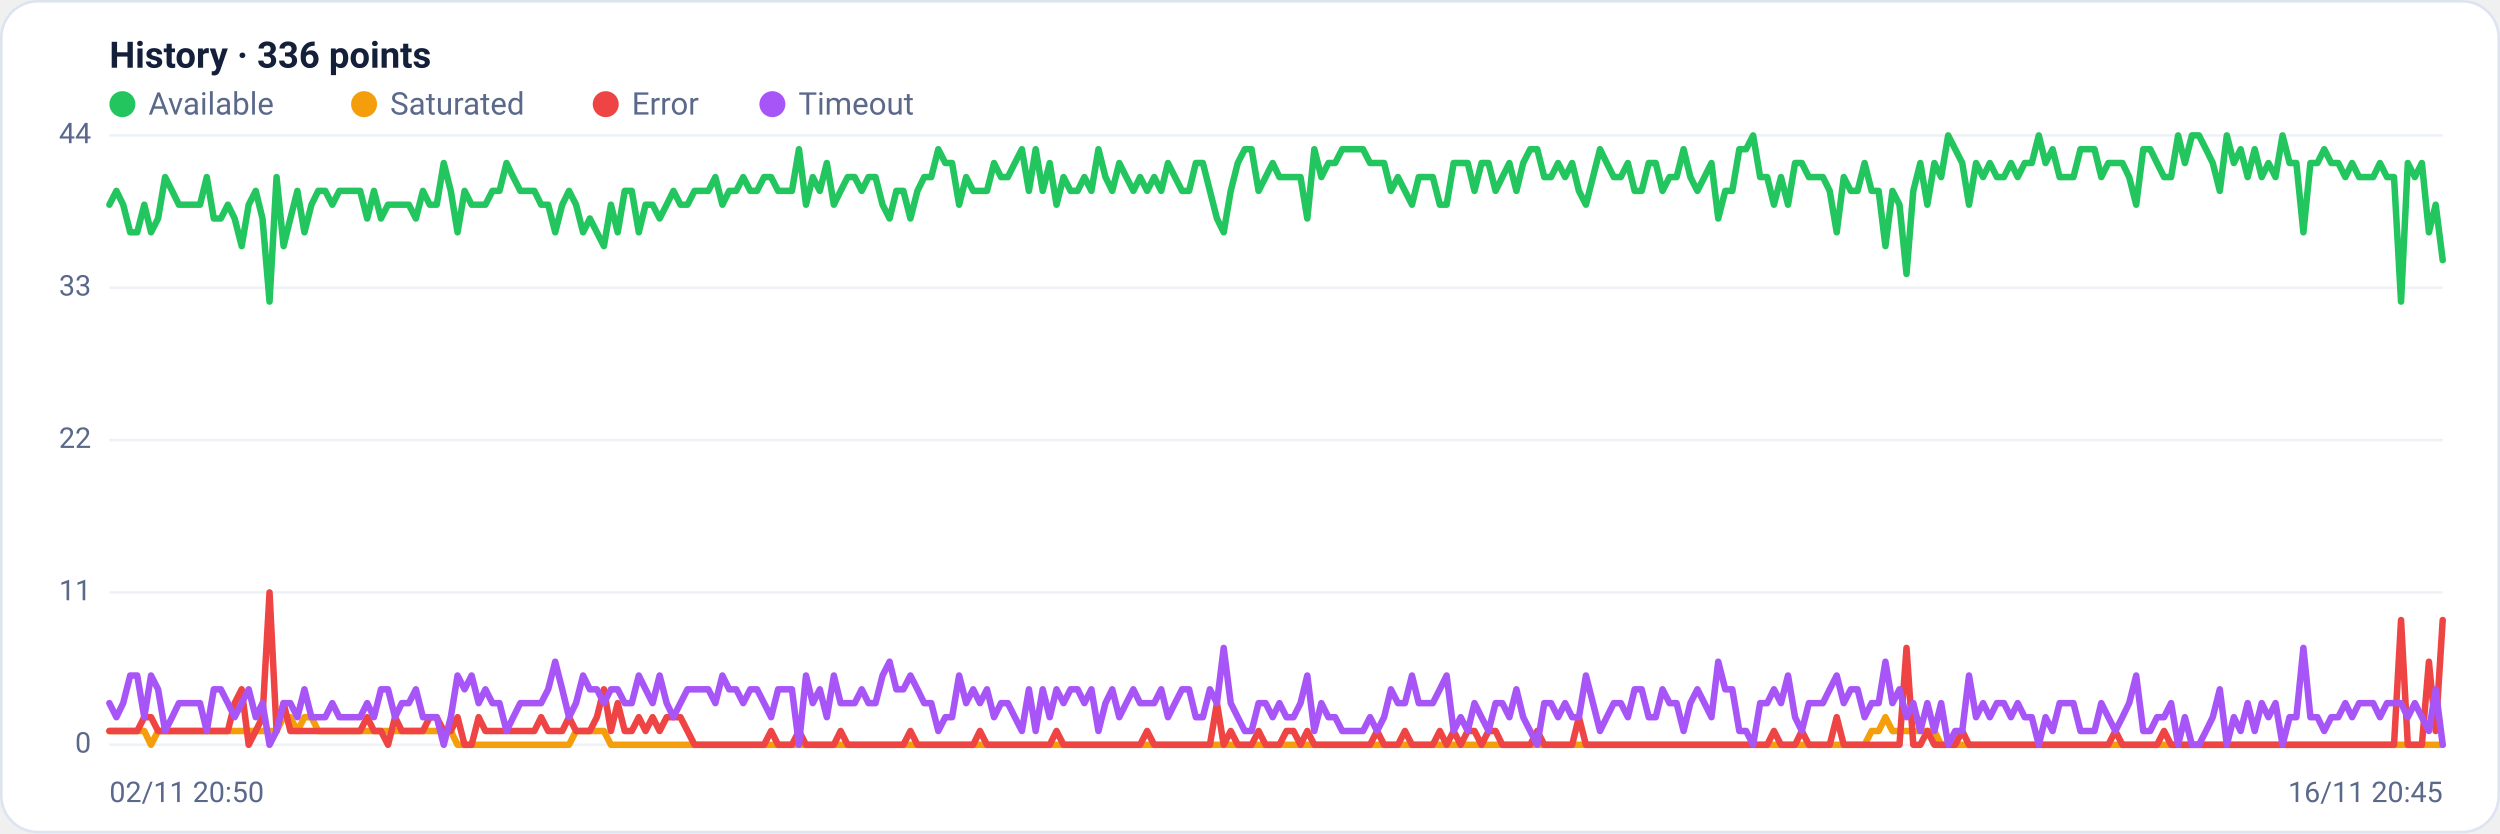
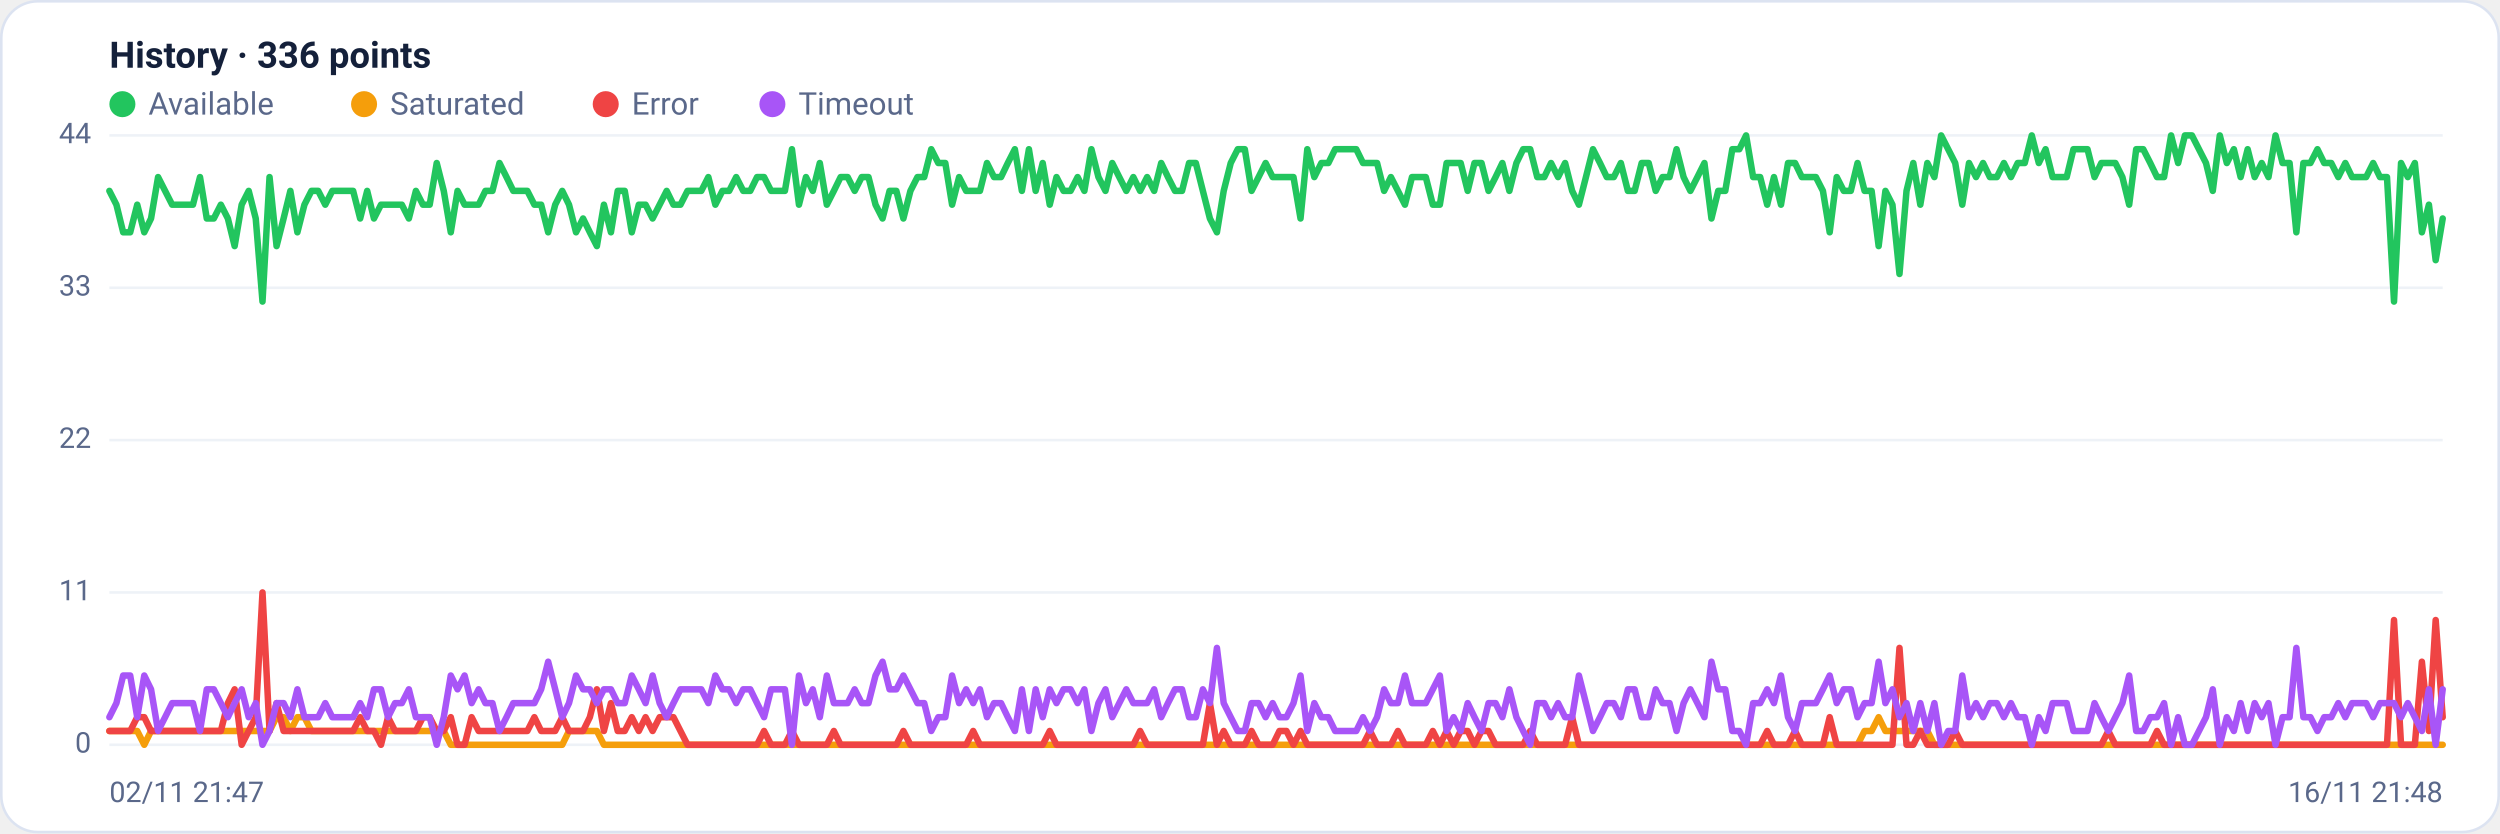
<svg xmlns="http://www.w3.org/2000/svg" viewBox="0 0 960 320" width="960" height="320" font-family="Segoe UI, system-ui, -apple-system, Roboto, Helvetica, Arial, sans-serif" role="img" aria-label="Availability history per region">
  <rect x="0.5" y="0.5" width="959" height="319" rx="14" fill="#ffffff" stroke="#dce3f1" />
  <text x="42" y="26" font-size="14" font-weight="600" fill="#14203a">History · 336 points</text>
  <circle cx="47" cy="40" r="5" fill="#22c55e" />
  <text x="57" y="44" font-size="12" fill="#5a688a">Available</text>
  <circle cx="139.8" cy="40" r="5" fill="#f59e0b" />
  <text x="149.8" y="44" font-size="12" fill="#5a688a">Saturated</text>
  <circle cx="232.6" cy="40" r="5" fill="#ef4444" />
  <text x="242.6" y="44" font-size="12" fill="#5a688a">Error</text>
  <circle cx="296.6" cy="40" r="5" fill="#a855f7" />
  <text x="306.6" y="44" font-size="12" fill="#5a688a">Timeout</text>
  <line x1="42" y1="286.0" x2="938" y2="286.0" stroke="#eef2f7" stroke-width="1" />
  <text x="35" y="289.0" text-anchor="end" font-size="11" fill="#5a688a">0</text>
  <line x1="42" y1="227.5" x2="938" y2="227.5" stroke="#eef2f7" stroke-width="1" />
  <text x="35" y="230.5" text-anchor="end" font-size="11" fill="#5a688a">11</text>
  <line x1="42" y1="169.0" x2="938" y2="169.0" stroke="#eef2f7" stroke-width="1" />
  <text x="35" y="172.0" text-anchor="end" font-size="11" fill="#5a688a">22</text>
  <line x1="42" y1="110.5" x2="938" y2="110.5" stroke="#eef2f7" stroke-width="1" />
  <text x="35" y="113.5" text-anchor="end" font-size="11" fill="#5a688a">33</text>
  <line x1="42" y1="52.0" x2="938" y2="52.0" stroke="#eef2f7" stroke-width="1" />
  <text x="35" y="55.0" text-anchor="end" font-size="11" fill="#5a688a">44</text>
-   <polyline fill="none" stroke="#22c55e" stroke-width="2.5" stroke-linejoin="round" stroke-linecap="round" points="42.0,78.6 44.7,73.3 47.3,78.6 50.0,89.2 52.7,89.2 55.4,78.6 58.0,89.2 60.7,83.9 63.4,68.0 66.1,73.3 68.7,78.6 71.4,78.6 74.1,78.6 76.8,78.6 79.4,68.0 82.1,83.9 84.8,83.9 87.5,78.6 90.1,83.9 92.8,94.5 95.5,78.6 98.2,73.3 100.8,83.9 103.5,115.8 106.2,68.0 108.9,94.5 111.5,83.9 114.2,73.3 116.9,89.2 119.6,78.6 122.2,73.3 124.9,73.3 127.6,78.6 130.3,73.3 132.9,73.3 135.6,73.3 138.3,73.3 141.0,83.9 143.6,73.3 146.3,83.9 149.0,78.6 151.7,78.6 154.3,78.6 157.0,78.6 159.7,83.9 162.4,73.3 165.0,78.6 167.7,78.6 170.4,62.6 173.1,73.3 175.7,89.2 178.4,73.3 181.1,78.6 183.8,78.6 186.4,78.6 189.1,73.3 191.8,73.3 194.5,62.6 197.1,68.0 199.8,73.3 202.5,73.3 205.2,73.3 207.8,78.6 210.5,78.6 213.2,89.2 215.9,78.6 218.5,73.3 221.2,78.6 223.9,89.2 226.5,83.9 229.2,89.2 231.9,94.5 234.6,78.6 237.2,89.2 239.9,73.3 242.6,73.3 245.3,89.2 247.9,78.6 250.6,78.6 253.3,83.9 256.0,78.6 258.6,73.3 261.3,78.6 264.0,78.6 266.7,73.3 269.3,73.3 272.0,73.3 274.7,68.0 277.4,78.6 280.0,73.3 282.7,73.3 285.4,68.0 288.1,73.3 290.7,73.3 293.4,68.0 296.1,68.0 298.8,73.3 301.4,73.3 304.1,73.3 306.8,57.3 309.5,78.6 312.1,68.0 314.8,73.3 317.5,62.6 320.2,78.6 322.8,73.3 325.5,68.0 328.2,68.0 330.9,73.3 333.5,68.0 336.2,68.0 338.9,78.6 341.6,83.9 344.2,73.3 346.9,73.3 349.6,83.9 352.3,73.3 354.9,68.0 357.6,68.0 360.3,57.3 363.0,62.6 365.6,62.6 368.3,78.6 371.0,68.0 373.7,73.3 376.3,73.3 379.0,73.3 381.7,62.6 384.4,68.0 387.0,68.0 389.7,62.6 392.4,57.3 395.1,73.3 397.7,57.3 400.4,73.3 403.1,62.6 405.7,78.6 408.4,68.0 411.1,73.3 413.8,73.3 416.4,68.0 419.1,73.3 421.8,57.3 424.5,68.0 427.1,73.3 429.8,62.6 432.5,68.0 435.2,73.3 437.8,68.0 440.5,73.3 443.2,68.0 445.9,73.3 448.5,62.6 451.2,68.0 453.9,73.3 456.6,73.3 459.2,62.6 461.9,62.6 464.6,73.3 467.3,83.9 469.9,89.2 472.6,73.3 475.3,62.6 478.0,57.3 480.6,57.3 483.3,73.3 486.0,68.0 488.7,62.6 491.3,68.0 494.0,68.0 496.7,68.0 499.4,68.0 502.0,83.9 504.7,57.3 507.4,68.0 510.1,62.6 512.7,62.6 515.4,57.3 518.1,57.3 520.8,57.3 523.4,57.3 526.1,62.6 528.8,62.6 531.5,62.6 534.1,73.3 536.8,68.0 539.5,73.3 542.2,78.6 544.8,68.0 547.5,68.0 550.2,68.0 552.9,78.6 555.5,78.6 558.2,62.6 560.9,62.6 563.6,62.6 566.2,73.3 568.9,62.6 571.6,62.6 574.3,73.3 576.9,68.0 579.6,62.6 582.3,73.3 584.9,62.6 587.6,57.3 590.3,57.3 593.0,68.0 595.6,68.0 598.3,62.6 601.0,68.0 603.7,62.6 606.3,73.3 609.0,78.6 611.7,68.0 614.4,57.3 617.0,62.6 619.7,68.0 622.4,68.0 625.1,62.6 627.7,73.3 630.4,73.3 633.1,62.6 635.8,62.6 638.4,73.3 641.1,68.0 643.8,68.0 646.5,57.3 649.1,68.0 651.8,73.3 654.5,68.0 657.2,62.6 659.8,83.9 662.5,73.3 665.2,73.3 667.9,57.3 670.5,57.3 673.2,52.0 675.9,68.0 678.6,68.0 681.2,78.6 683.9,68.0 686.6,78.6 689.3,62.6 691.9,62.6 694.6,68.0 697.3,68.0 700.0,68.0 702.6,73.3 705.3,89.2 708.0,68.0 710.7,73.3 713.3,73.3 716.0,62.6 718.7,73.3 721.4,73.3 724.0,94.5 726.7,73.3 729.4,78.6 732.1,105.2 734.7,73.3 737.4,62.6 740.1,78.6 742.8,62.6 745.4,68.0 748.1,52.0 750.8,57.3 753.5,62.6 756.1,78.6 758.8,62.6 761.5,68.0 764.1,62.6 766.8,68.0 769.5,68.0 772.2,62.6 774.8,68.0 777.5,62.6 780.2,62.6 782.9,52.0 785.5,62.6 788.2,57.3 790.9,68.0 793.6,68.0 796.2,68.0 798.9,57.3 801.6,57.3 804.3,57.3 806.9,68.0 809.6,62.6 812.3,62.6 815.0,62.6 817.6,68.0 820.3,78.6 823.0,57.3 825.7,57.3 828.3,62.6 831.0,68.0 833.7,68.0 836.4,52.0 839.0,62.6 841.7,52.0 844.4,52.0 847.1,57.3 849.7,62.6 852.4,73.3 855.1,52.0 857.8,62.6 860.4,57.3 863.1,68.0 865.8,57.3 868.5,68.0 871.1,62.6 873.8,68.0 876.5,52.0 879.2,62.6 881.8,62.6 884.5,89.2 887.2,62.6 889.9,62.6 892.5,57.3 895.2,62.6 897.9,62.6 900.6,68.0 903.2,62.6 905.9,68.0 908.6,68.0 911.3,68.0 913.9,62.6 916.6,68.0 919.3,68.0 922.0,115.8 924.6,62.6 927.3,68.0 930.0,62.6 932.7,89.2 935.3,78.6 938.0,99.9" />
-   <polyline fill="none" stroke="#f59e0b" stroke-width="2.5" stroke-linejoin="round" stroke-linecap="round" points="42.0,280.7 44.7,280.7 47.3,280.7 50.0,280.7 52.7,280.7 55.4,280.7 58.0,286.0 60.7,280.7 63.4,280.7 66.1,280.7 68.7,280.7 71.4,280.7 74.1,280.7 76.8,280.7 79.4,280.7 82.1,280.7 84.8,280.7 87.5,280.7 90.1,280.7 92.8,280.7 95.5,280.7 98.2,280.7 100.8,280.7 103.5,280.7 106.2,280.7 108.9,275.4 111.5,275.4 114.2,280.7 116.9,275.4 119.6,275.4 122.2,280.7 124.9,280.7 127.6,280.7 130.3,280.7 132.9,280.7 135.6,280.7 138.3,280.7 141.0,280.7 143.6,280.7 146.3,280.7 149.0,280.7 151.7,280.7 154.3,280.7 157.0,280.7 159.7,280.7 162.4,280.7 165.0,280.7 167.7,280.7 170.4,280.7 173.1,280.7 175.7,286.0 178.4,286.0 181.1,286.0 183.8,286.0 186.4,286.0 189.1,286.0 191.8,286.0 194.5,286.0 197.1,286.0 199.8,286.0 202.5,286.0 205.2,286.0 207.8,286.0 210.5,286.0 213.2,286.0 215.9,286.0 218.5,286.0 221.2,280.7 223.9,280.7 226.5,280.7 229.2,280.7 231.9,280.7 234.6,286.0 237.2,286.0 239.9,286.0 242.6,286.0 245.3,286.0 247.9,286.0 250.6,286.0 253.3,286.0 256.0,286.0 258.6,286.0 261.3,286.0 264.0,286.0 266.7,286.0 269.3,286.0 272.0,286.0 274.7,286.0 277.4,286.0 280.0,286.0 282.7,286.0 285.4,286.0 288.1,286.0 290.7,286.0 293.4,286.0 296.1,286.0 298.8,286.0 301.4,286.0 304.1,286.0 306.8,286.0 309.5,286.0 312.1,286.0 314.8,286.0 317.5,286.0 320.2,286.0 322.8,286.0 325.5,286.0 328.2,286.0 330.9,286.0 333.5,286.0 336.2,286.0 338.9,286.0 341.6,286.0 344.2,286.0 346.9,286.0 349.6,286.0 352.3,286.0 354.9,286.0 357.6,286.0 360.3,286.0 363.0,286.0 365.6,286.0 368.3,286.0 371.0,286.0 373.7,286.0 376.3,286.0 379.0,286.0 381.7,286.0 384.4,286.0 387.0,286.0 389.7,286.0 392.4,286.0 395.1,286.0 397.7,286.0 400.4,286.0 403.1,286.0 405.7,286.0 408.4,286.0 411.1,286.0 413.8,286.0 416.4,286.0 419.1,286.0 421.8,286.0 424.5,286.0 427.1,286.0 429.8,286.0 432.5,286.0 435.2,286.0 437.8,286.0 440.5,286.0 443.2,286.0 445.9,286.0 448.5,286.0 451.2,286.0 453.9,286.0 456.6,286.0 459.2,286.0 461.9,286.0 464.6,286.0 467.3,286.0 469.9,286.0 472.6,286.0 475.3,286.0 478.0,286.0 480.6,286.0 483.3,286.0 486.0,286.0 488.7,286.0 491.3,286.0 494.0,286.0 496.7,286.0 499.4,286.0 502.0,286.0 504.7,286.0 507.4,286.0 510.1,286.0 512.7,286.0 515.4,286.0 518.1,286.0 520.8,286.0 523.4,286.0 526.1,286.0 528.8,286.0 531.5,286.0 534.1,286.0 536.8,286.0 539.5,286.0 542.2,286.0 544.8,286.0 547.5,286.0 550.2,286.0 552.9,286.0 555.5,286.0 558.2,286.0 560.9,286.0 563.6,286.0 566.2,286.0 568.9,286.0 571.6,286.0 574.3,286.0 576.9,286.0 579.6,286.0 582.3,286.0 584.9,286.0 587.6,286.0 590.3,286.0 593.0,286.0 595.6,286.0 598.3,286.0 601.0,286.0 603.7,286.0 606.3,286.0 609.0,286.0 611.7,286.0 614.4,286.0 617.0,286.0 619.7,286.0 622.4,286.0 625.1,286.0 627.7,286.0 630.4,286.0 633.1,286.0 635.8,286.0 638.4,286.0 641.1,286.0 643.8,286.0 646.5,286.0 649.1,286.0 651.8,286.0 654.5,286.0 657.2,286.0 659.8,286.0 662.5,286.0 665.2,286.0 667.9,286.0 670.5,286.0 673.2,286.0 675.9,286.0 678.6,286.0 681.2,286.0 683.9,286.0 686.6,286.0 689.3,286.0 691.9,286.0 694.6,286.0 697.3,286.0 700.0,286.0 702.6,286.0 705.3,286.0 708.0,286.0 710.7,286.0 713.3,286.0 716.0,286.0 718.7,280.7 721.4,280.7 724.0,275.4 726.7,280.7 729.4,280.7 732.1,280.7 734.7,280.7 737.4,280.7 740.1,280.7 742.8,280.7 745.4,286.0 748.1,286.0 750.8,286.0 753.5,286.0 756.1,286.0 758.8,286.0 761.5,286.0 764.1,286.0 766.8,286.0 769.5,286.0 772.2,286.0 774.8,286.0 777.5,286.0 780.2,286.0 782.9,286.0 785.5,286.0 788.2,286.0 790.9,286.0 793.6,286.0 796.2,286.0 798.9,286.0 801.6,286.0 804.3,286.0 806.9,286.0 809.6,286.0 812.3,286.0 815.0,286.0 817.6,286.0 820.3,286.0 823.0,286.0 825.7,286.0 828.3,286.0 831.0,286.0 833.7,286.0 836.4,286.0 839.0,286.0 841.7,286.0 844.4,286.0 847.1,286.0 849.7,286.0 852.4,286.0 855.1,286.0 857.8,286.0 860.4,286.0 863.1,286.0 865.8,286.0 868.5,286.0 871.1,286.0 873.8,286.0 876.5,286.0 879.2,286.0 881.8,286.0 884.5,286.0 887.2,286.0 889.9,286.0 892.5,286.0 895.2,286.0 897.9,286.0 900.6,286.0 903.2,286.0 905.9,286.0 908.6,286.0 911.3,286.0 913.9,286.0 916.6,286.0 919.3,286.0 922.0,286.0 924.6,286.0 927.3,286.0 930.0,286.0 932.7,286.0 935.3,286.0 938.0,286.0" />
-   <polyline fill="none" stroke="#ef4444" stroke-width="2.5" stroke-linejoin="round" stroke-linecap="round" points="42.0,280.7 44.7,280.7 47.3,280.7 50.0,280.7 52.7,280.7 55.4,275.4 58.0,275.4 60.7,280.7 63.4,280.7 66.1,280.7 68.7,280.7 71.4,280.7 74.1,280.7 76.8,280.7 79.4,280.7 82.1,280.7 84.8,280.7 87.5,280.7 90.1,270.0 92.8,264.7 95.5,286.0 98.2,280.7 100.8,275.4 103.5,227.5 106.2,280.7 108.9,270.0 111.5,280.7 114.2,280.7 116.9,280.7 119.6,280.7 122.2,280.7 124.9,280.7 127.6,280.7 130.3,280.7 132.9,280.7 135.6,280.7 138.3,280.7 141.0,275.4 143.6,280.7 146.3,280.7 149.0,286.0 151.7,275.4 154.3,280.7 157.0,280.7 159.7,280.7 162.4,280.7 165.0,275.4 167.7,275.4 170.4,280.7 173.1,280.7 175.7,275.4 178.4,286.0 181.1,286.0 183.8,275.4 186.4,280.7 189.1,280.7 191.8,280.7 194.5,280.7 197.1,280.7 199.8,280.7 202.5,280.7 205.2,280.7 207.8,275.4 210.5,280.7 213.2,280.7 215.9,280.7 218.5,275.4 221.2,280.7 223.9,280.7 226.5,280.7 229.2,275.4 231.9,264.7 234.6,280.7 237.2,270.0 239.9,280.7 242.6,280.7 245.3,275.4 247.9,280.7 250.6,275.4 253.3,280.7 256.0,275.4 258.6,275.4 261.3,275.4 264.0,280.7 266.7,286.0 269.3,286.0 272.0,286.0 274.7,286.0 277.4,286.0 280.0,286.0 282.7,286.0 285.4,286.0 288.1,286.0 290.7,286.0 293.4,286.0 296.1,280.7 298.8,286.0 301.4,286.0 304.1,286.0 306.8,280.7 309.5,286.0 312.1,286.0 314.8,286.0 317.5,286.0 320.2,286.0 322.8,280.7 325.5,286.0 328.2,286.0 330.9,286.0 333.5,286.0 336.2,286.0 338.9,286.0 341.6,286.0 344.2,286.0 346.9,286.0 349.6,280.7 352.3,286.0 354.9,286.0 357.6,286.0 360.3,286.0 363.0,286.0 365.6,286.0 368.3,286.0 371.0,286.0 373.7,286.0 376.3,280.7 379.0,286.0 381.7,286.0 384.4,286.0 387.0,286.0 389.7,286.0 392.4,286.0 395.1,286.0 397.7,286.0 400.4,286.0 403.1,286.0 405.7,280.7 408.4,286.0 411.1,286.0 413.8,286.0 416.4,286.0 419.1,286.0 421.8,286.0 424.5,286.0 427.1,286.0 429.8,286.0 432.5,286.0 435.2,286.0 437.8,286.0 440.5,280.7 443.2,286.0 445.9,286.0 448.5,286.0 451.2,286.0 453.9,286.0 456.6,286.0 459.2,286.0 461.9,286.0 464.6,286.0 467.3,270.0 469.9,286.0 472.6,280.7 475.3,286.0 478.0,286.0 480.6,286.0 483.3,280.7 486.0,286.0 488.7,286.0 491.3,286.0 494.0,280.7 496.7,280.7 499.4,286.0 502.0,280.7 504.7,286.0 507.4,286.0 510.1,286.0 512.7,286.0 515.4,286.0 518.1,286.0 520.8,286.0 523.4,286.0 526.1,286.0 528.8,280.7 531.5,286.0 534.1,286.0 536.8,286.0 539.5,280.7 542.2,286.0 544.8,286.0 547.5,286.0 550.2,286.0 552.9,280.7 555.5,286.0 558.2,280.7 560.9,286.0 563.6,280.7 566.2,280.7 568.9,286.0 571.6,280.7 574.3,280.7 576.9,286.0 579.6,286.0 582.3,286.0 584.9,286.0 587.6,286.0 590.3,280.7 593.0,286.0 595.6,286.0 598.3,286.0 601.0,286.0 603.7,286.0 606.3,275.4 609.0,286.0 611.7,286.0 614.4,286.0 617.0,286.0 619.7,286.0 622.4,286.0 625.1,286.0 627.7,286.0 630.4,286.0 633.1,286.0 635.8,286.0 638.4,286.0 641.1,286.0 643.8,286.0 646.5,286.0 649.1,286.0 651.8,286.0 654.5,286.0 657.2,286.0 659.8,286.0 662.5,286.0 665.2,286.0 667.9,286.0 670.5,286.0 673.2,286.0 675.9,286.0 678.6,286.0 681.2,280.7 683.9,286.0 686.6,286.0 689.3,286.0 691.9,280.7 694.6,286.0 697.3,286.0 700.0,286.0 702.6,286.0 705.3,275.4 708.0,286.0 710.7,286.0 713.3,286.0 716.0,286.0 718.7,286.0 721.4,286.0 724.0,286.0 726.7,286.0 729.4,286.0 732.1,248.8 734.7,286.0 737.4,286.0 740.1,280.7 742.8,286.0 745.4,286.0 748.1,286.0 750.8,286.0 753.5,280.7 756.1,286.0 758.8,286.0 761.5,286.0 764.1,286.0 766.8,286.0 769.5,286.0 772.2,286.0 774.8,286.0 777.5,286.0 780.2,286.0 782.9,286.0 785.5,286.0 788.2,286.0 790.9,286.0 793.6,286.0 796.2,286.0 798.9,286.0 801.6,286.0 804.3,286.0 806.9,286.0 809.6,286.0 812.3,280.7 815.0,286.0 817.6,286.0 820.3,286.0 823.0,286.0 825.7,286.0 828.3,286.0 831.0,280.7 833.7,286.0 836.4,286.0 839.0,286.0 841.7,286.0 844.4,286.0 847.1,286.0 849.7,286.0 852.4,286.0 855.1,286.0 857.8,286.0 860.4,286.0 863.1,286.0 865.8,286.0 868.5,286.0 871.1,286.0 873.8,286.0 876.5,286.0 879.2,286.0 881.8,286.0 884.5,286.0 887.2,286.0 889.9,286.0 892.5,286.0 895.2,286.0 897.9,286.0 900.6,286.0 903.2,286.0 905.9,286.0 908.6,286.0 911.3,286.0 913.9,286.0 916.6,286.0 919.3,286.0 922.0,238.1 924.6,286.0 927.3,286.0 930.0,286.0 932.7,254.1 935.3,280.7 938.0,238.1" />
-   <polyline fill="none" stroke="#a855f7" stroke-width="2.5" stroke-linejoin="round" stroke-linecap="round" points="42.0,270.0 44.7,275.4 47.3,270.0 50.0,259.4 52.7,259.4 55.4,275.4 58.0,259.4 60.7,264.7 63.4,280.7 66.1,275.4 68.7,270.0 71.4,270.0 74.1,270.0 76.8,270.0 79.4,280.7 82.1,264.7 84.8,264.7 87.5,270.0 90.1,275.4 92.8,270.0 95.5,264.7 98.2,275.4 100.8,270.0 103.5,286.0 106.2,280.7 108.9,270.0 111.5,270.0 114.2,275.4 116.9,264.7 119.6,275.4 122.2,275.4 124.9,275.4 127.6,270.0 130.3,275.4 132.9,275.4 135.6,275.4 138.3,275.4 141.0,270.0 143.6,275.4 146.3,264.7 149.0,264.7 151.7,275.4 154.3,270.0 157.0,270.0 159.7,264.7 162.4,275.4 165.0,275.4 167.7,275.4 170.4,286.0 173.1,275.4 175.7,259.4 178.4,264.7 181.1,259.4 183.8,270.0 186.4,264.7 189.1,270.0 191.8,270.0 194.5,280.7 197.1,275.4 199.8,270.0 202.5,270.0 205.2,270.0 207.8,270.0 210.5,264.7 213.2,254.1 215.9,264.7 218.5,275.4 221.2,270.0 223.9,259.4 226.5,264.7 229.2,264.7 231.9,270.0 234.6,264.7 237.2,264.7 239.9,270.0 242.6,270.0 245.3,259.4 247.9,264.7 250.6,270.0 253.3,259.4 256.0,270.0 258.6,275.4 261.3,270.0 264.0,264.7 266.7,264.7 269.3,264.7 272.0,264.7 274.7,270.0 277.4,259.4 280.0,264.7 282.7,264.7 285.4,270.0 288.1,264.7 290.7,264.7 293.4,270.0 296.1,275.4 298.8,264.7 301.4,264.7 304.1,264.7 306.8,286.0 309.5,259.4 312.1,270.0 314.8,264.7 317.5,275.4 320.2,259.4 322.8,270.0 325.5,270.0 328.2,270.0 330.9,264.7 333.5,270.0 336.2,270.0 338.9,259.4 341.6,254.1 344.2,264.7 346.9,264.7 349.6,259.4 352.3,264.7 354.9,270.0 357.6,270.0 360.3,280.7 363.0,275.4 365.6,275.4 368.3,259.4 371.0,270.0 373.7,264.7 376.3,270.0 379.0,264.7 381.7,275.4 384.4,270.0 387.0,270.0 389.7,275.4 392.4,280.7 395.1,264.7 397.7,280.7 400.4,264.7 403.1,275.4 405.7,264.7 408.4,270.0 411.1,264.7 413.8,264.7 416.4,270.0 419.1,264.7 421.8,280.7 424.5,270.0 427.1,264.7 429.8,275.4 432.5,270.0 435.2,264.7 437.8,270.0 440.5,270.0 443.2,270.0 445.9,264.7 448.5,275.4 451.2,270.0 453.9,264.7 456.6,264.7 459.2,275.4 461.9,275.4 464.6,264.7 467.3,270.0 469.9,248.8 472.6,270.0 475.3,275.4 478.0,280.7 480.6,280.7 483.3,270.0 486.0,270.0 488.7,275.4 491.3,270.0 494.0,275.4 496.7,275.4 499.4,270.0 502.0,259.4 504.7,280.7 507.4,270.0 510.1,275.4 512.7,275.4 515.4,280.7 518.1,280.7 520.8,280.7 523.4,280.7 526.1,275.4 528.8,280.7 531.5,275.4 534.1,264.7 536.8,270.0 539.5,270.0 542.2,259.4 544.8,270.0 547.5,270.0 550.2,270.0 552.9,264.7 555.5,259.4 558.2,280.7 560.9,275.4 563.6,280.7 566.2,270.0 568.9,275.4 571.6,280.7 574.3,270.0 576.9,270.0 579.6,275.4 582.3,264.7 584.9,275.4 587.6,280.7 590.3,286.0 593.0,270.0 595.6,270.0 598.3,275.4 601.0,270.0 603.7,275.4 606.3,275.4 609.0,259.4 611.7,270.0 614.4,280.7 617.0,275.4 619.7,270.0 622.4,270.0 625.1,275.4 627.7,264.7 630.4,264.7 633.1,275.4 635.8,275.4 638.4,264.7 641.1,270.0 643.8,270.0 646.5,280.7 649.1,270.0 651.8,264.7 654.5,270.0 657.2,275.4 659.8,254.1 662.5,264.7 665.2,264.7 667.9,280.7 670.5,280.7 673.2,286.0 675.9,270.0 678.6,270.0 681.2,264.7 683.9,270.0 686.6,259.4 689.3,275.4 691.9,280.7 694.6,270.0 697.3,270.0 700.0,270.0 702.6,264.7 705.3,259.4 708.0,270.0 710.7,264.7 713.3,264.7 716.0,275.4 718.7,270.0 721.4,270.0 724.0,254.1 726.7,270.0 729.4,264.7 732.1,275.4 734.7,270.0 737.4,280.7 740.1,270.0 742.8,280.7 745.4,270.0 748.1,286.0 750.8,280.7 753.5,280.7 756.1,259.4 758.8,275.4 761.5,270.0 764.1,275.4 766.8,270.0 769.5,270.0 772.2,275.4 774.8,270.0 777.5,275.4 780.2,275.4 782.9,286.0 785.5,275.4 788.2,280.7 790.9,270.0 793.6,270.0 796.2,270.0 798.9,280.7 801.6,280.7 804.3,280.7 806.9,270.0 809.6,275.4 812.3,280.7 815.0,275.4 817.6,270.0 820.3,259.4 823.0,280.7 825.7,280.7 828.3,275.4 831.0,275.4 833.7,270.0 836.4,286.0 839.0,275.4 841.7,286.0 844.4,286.0 847.1,280.7 849.7,275.4 852.4,264.7 855.1,286.0 857.8,275.4 860.4,280.7 863.1,270.0 865.8,280.7 868.5,270.0 871.1,275.4 873.8,270.0 876.5,286.0 879.2,275.4 881.8,275.4 884.5,248.8 887.2,275.4 889.9,275.4 892.5,280.7 895.2,275.4 897.9,275.4 900.6,270.0 903.2,275.4 905.9,270.0 908.6,270.0 911.3,270.0 913.9,275.4 916.6,270.0 919.3,270.0 922.0,270.0 924.6,275.4 927.3,270.0 930.0,275.4 932.7,280.7 935.3,264.7 938.0,286.0" />
-   <text x="42" y="308" font-size="11" fill="#5a688a">02/11 20:50</text>
-   <text x="938" y="308" text-anchor="end" font-size="11" fill="#5a688a">16/11 20:45</text>
+   <polyline fill="none" stroke="#22c55e" stroke-width="2.5" stroke-linejoin="round" stroke-linecap="round" points="42.0,73.3 44.7,78.6 47.3,89.2 50.0,89.2 52.7,78.6 55.4,89.2 58.0,83.9 60.7,68.0 63.4,73.3 66.1,78.6 68.7,78.6 71.4,78.6 74.1,78.6 76.8,68.0 79.4,83.9 82.1,83.9 84.8,78.6 87.5,83.9 90.1,94.5 92.8,78.6 95.5,73.3 98.2,83.9 100.8,115.8 103.5,68.0 106.2,94.5 108.9,83.9 111.5,73.3 114.2,89.2 116.9,78.6 119.6,73.3 122.2,73.3 124.9,78.6 127.6,73.3 130.3,73.3 132.9,73.3 135.6,73.3 138.3,83.9 141.0,73.3 143.6,83.9 146.3,78.6 149.0,78.6 151.7,78.6 154.3,78.6 157.0,83.9 159.7,73.3 162.4,78.6 165.0,78.6 167.7,62.6 170.4,73.3 173.1,89.2 175.7,73.3 178.4,78.6 181.1,78.6 183.8,78.6 186.4,73.3 189.1,73.3 191.8,62.6 194.5,68.0 197.1,73.3 199.8,73.3 202.5,73.3 205.2,78.6 207.8,78.6 210.5,89.2 213.2,78.6 215.9,73.3 218.5,78.6 221.2,89.2 223.9,83.9 226.5,89.2 229.2,94.5 231.9,78.6 234.6,89.2 237.2,73.3 239.9,73.3 242.6,89.2 245.3,78.6 247.9,78.6 250.6,83.9 253.3,78.6 256.0,73.3 258.6,78.6 261.3,78.6 264.0,73.3 266.7,73.3 269.3,73.3 272.0,68.0 274.7,78.6 277.4,73.3 280.0,73.3 282.7,68.0 285.4,73.3 288.1,73.3 290.7,68.0 293.4,68.0 296.1,73.3 298.8,73.3 301.4,73.3 304.1,57.3 306.8,78.6 309.5,68.0 312.1,73.3 314.8,62.6 317.5,78.6 320.2,73.3 322.8,68.0 325.5,68.0 328.2,73.3 330.9,68.0 333.5,68.0 336.2,78.6 338.9,83.9 341.6,73.3 344.2,73.3 346.9,83.9 349.6,73.3 352.3,68.0 354.9,68.0 357.6,57.3 360.3,62.6 363.0,62.6 365.6,78.6 368.3,68.0 371.0,73.3 373.7,73.3 376.3,73.3 379.0,62.6 381.7,68.0 384.4,68.0 387.0,62.6 389.7,57.3 392.4,73.3 395.1,57.3 397.7,73.3 400.4,62.6 403.1,78.6 405.7,68.0 408.4,73.3 411.1,73.3 413.8,68.0 416.4,73.3 419.1,57.3 421.8,68.0 424.5,73.3 427.1,62.6 429.8,68.0 432.5,73.3 435.2,68.0 437.8,73.3 440.5,68.0 443.2,73.3 445.9,62.6 448.5,68.0 451.2,73.3 453.9,73.3 456.6,62.6 459.2,62.6 461.9,73.3 464.6,83.9 467.3,89.2 469.9,73.3 472.6,62.6 475.3,57.3 478.0,57.3 480.6,73.3 483.3,68.0 486.0,62.6 488.7,68.0 491.3,68.0 494.0,68.0 496.7,68.0 499.4,83.9 502.0,57.3 504.7,68.0 507.4,62.6 510.1,62.6 512.7,57.3 515.4,57.3 518.1,57.3 520.8,57.3 523.4,62.6 526.1,62.6 528.8,62.6 531.5,73.3 534.1,68.0 536.8,73.3 539.5,78.6 542.2,68.0 544.8,68.0 547.5,68.0 550.2,78.6 552.9,78.6 555.5,62.6 558.2,62.6 560.9,62.6 563.6,73.3 566.2,62.6 568.9,62.6 571.6,73.3 574.3,68.0 576.9,62.6 579.6,73.3 582.3,62.6 584.9,57.3 587.6,57.3 590.3,68.0 593.0,68.0 595.6,62.6 598.3,68.0 601.0,62.6 603.7,73.3 606.3,78.6 609.0,68.0 611.7,57.3 614.4,62.6 617.0,68.0 619.7,68.0 622.4,62.6 625.1,73.3 627.7,73.3 630.4,62.6 633.1,62.6 635.8,73.3 638.4,68.0 641.1,68.0 643.8,57.3 646.5,68.0 649.1,73.3 651.8,68.0 654.5,62.6 657.2,83.9 659.8,73.3 662.5,73.3 665.2,57.3 667.9,57.3 670.5,52.0 673.2,68.0 675.9,68.0 678.6,78.6 681.2,68.0 683.9,78.6 686.6,62.6 689.3,62.6 691.9,68.0 694.6,68.0 697.3,68.0 700.0,73.3 702.6,89.2 705.3,68.0 708.0,73.3 710.7,73.3 713.3,62.6 716.0,73.3 718.7,73.3 721.4,94.5 724.0,73.3 726.7,78.6 729.4,105.2 732.1,73.3 734.7,62.6 737.4,78.6 740.1,62.6 742.8,68.0 745.4,52.0 748.1,57.3 750.8,62.6 753.5,78.6 756.1,62.6 758.8,68.0 761.5,62.6 764.1,68.0 766.8,68.0 769.5,62.6 772.2,68.0 774.8,62.6 777.5,62.6 780.2,52.0 782.9,62.6 785.5,57.3 788.2,68.0 790.9,68.0 793.6,68.0 796.2,57.3 798.9,57.3 801.6,57.3 804.3,68.0 806.9,62.6 809.6,62.6 812.3,62.6 815.0,68.0 817.6,78.6 820.3,57.3 823.0,57.3 825.7,62.6 828.3,68.0 831.0,68.0 833.7,52.0 836.4,62.6 839.0,52.0 841.7,52.0 844.4,57.3 847.1,62.6 849.7,73.3 852.4,52.0 855.1,62.6 857.8,57.3 860.4,68.0 863.1,57.3 865.8,68.0 868.5,62.6 871.1,68.0 873.8,52.0 876.5,62.6 879.2,62.6 881.8,89.2 884.5,62.6 887.2,62.6 889.9,57.3 892.5,62.6 895.2,62.6 897.9,68.0 900.6,62.6 903.2,68.0 905.9,68.0 908.6,68.0 911.3,62.6 913.9,68.0 916.6,68.0 919.3,115.8 922.0,62.6 924.6,68.0 927.3,62.6 930.0,89.2 932.7,78.6 935.3,99.9 938.0,83.9" />
+   <polyline fill="none" stroke="#f59e0b" stroke-width="2.5" stroke-linejoin="round" stroke-linecap="round" points="42.0,280.7 44.7,280.7 47.3,280.7 50.0,280.7 52.7,280.7 55.4,286.0 58.0,280.7 60.7,280.7 63.4,280.7 66.1,280.7 68.7,280.7 71.4,280.7 74.1,280.7 76.8,280.7 79.4,280.7 82.1,280.7 84.8,280.7 87.5,280.7 90.1,280.7 92.8,280.7 95.5,280.7 98.2,280.7 100.8,280.7 103.5,280.7 106.2,275.4 108.9,275.4 111.5,280.7 114.2,275.4 116.9,275.4 119.6,280.7 122.2,280.7 124.9,280.7 127.6,280.7 130.3,280.7 132.9,280.7 135.6,280.7 138.3,280.7 141.0,280.7 143.6,280.7 146.3,280.7 149.0,280.7 151.7,280.7 154.3,280.7 157.0,280.7 159.7,280.7 162.4,280.7 165.0,280.7 167.7,280.7 170.4,280.7 173.1,286.0 175.7,286.0 178.4,286.0 181.1,286.0 183.8,286.0 186.4,286.0 189.1,286.0 191.8,286.0 194.5,286.0 197.1,286.0 199.8,286.0 202.5,286.0 205.2,286.0 207.8,286.0 210.5,286.0 213.2,286.0 215.9,286.0 218.5,280.7 221.2,280.7 223.9,280.7 226.5,280.7 229.2,280.7 231.9,286.0 234.6,286.0 237.2,286.0 239.9,286.0 242.6,286.0 245.3,286.0 247.9,286.0 250.6,286.0 253.3,286.0 256.0,286.0 258.6,286.0 261.3,286.0 264.0,286.0 266.7,286.0 269.3,286.0 272.0,286.0 274.7,286.0 277.4,286.0 280.0,286.0 282.7,286.0 285.4,286.0 288.1,286.0 290.7,286.0 293.4,286.0 296.1,286.0 298.8,286.0 301.4,286.0 304.1,286.0 306.8,286.0 309.5,286.0 312.1,286.0 314.8,286.0 317.5,286.0 320.2,286.0 322.8,286.0 325.5,286.0 328.2,286.0 330.9,286.0 333.5,286.0 336.2,286.0 338.9,286.0 341.6,286.0 344.2,286.0 346.9,286.0 349.6,286.0 352.3,286.0 354.9,286.0 357.6,286.0 360.3,286.0 363.0,286.0 365.6,286.0 368.3,286.0 371.0,286.0 373.7,286.0 376.3,286.0 379.0,286.0 381.7,286.0 384.4,286.0 387.0,286.0 389.7,286.0 392.4,286.0 395.1,286.0 397.7,286.0 400.4,286.0 403.1,286.0 405.7,286.0 408.4,286.0 411.1,286.0 413.8,286.0 416.4,286.0 419.1,286.0 421.8,286.0 424.5,286.0 427.1,286.0 429.8,286.0 432.5,286.0 435.2,286.0 437.8,286.0 440.5,286.0 443.2,286.0 445.9,286.0 448.5,286.0 451.2,286.0 453.9,286.0 456.6,286.0 459.2,286.0 461.9,286.0 464.6,286.0 467.3,286.0 469.9,286.0 472.6,286.0 475.3,286.0 478.0,286.0 480.6,286.0 483.3,286.0 486.0,286.0 488.7,286.0 491.3,286.0 494.0,286.0 496.7,286.0 499.4,286.0 502.0,286.0 504.7,286.0 507.4,286.0 510.1,286.0 512.7,286.0 515.4,286.0 518.1,286.0 520.8,286.0 523.4,286.0 526.1,286.0 528.8,286.0 531.5,286.0 534.1,286.0 536.8,286.0 539.5,286.0 542.2,286.0 544.8,286.0 547.5,286.0 550.2,286.0 552.9,286.0 555.5,286.0 558.2,286.0 560.9,286.0 563.6,286.0 566.2,286.0 568.9,286.0 571.6,286.0 574.3,286.0 576.9,286.0 579.6,286.0 582.3,286.0 584.9,286.0 587.6,286.0 590.3,286.0 593.0,286.0 595.6,286.0 598.3,286.0 601.0,286.0 603.7,286.0 606.3,286.0 609.0,286.0 611.7,286.0 614.4,286.0 617.0,286.0 619.7,286.0 622.4,286.0 625.1,286.0 627.7,286.0 630.4,286.0 633.1,286.0 635.8,286.0 638.4,286.0 641.1,286.0 643.8,286.0 646.5,286.0 649.1,286.0 651.8,286.0 654.5,286.0 657.2,286.0 659.8,286.0 662.5,286.0 665.2,286.0 667.9,286.0 670.5,286.0 673.2,286.0 675.9,286.0 678.6,286.0 681.2,286.0 683.9,286.0 686.6,286.0 689.3,286.0 691.9,286.0 694.6,286.0 697.3,286.0 700.0,286.0 702.6,286.0 705.3,286.0 708.0,286.0 710.7,286.0 713.3,286.0 716.0,280.7 718.7,280.7 721.4,275.4 724.0,280.7 726.7,280.7 729.4,280.7 732.1,280.7 734.7,280.7 737.4,280.7 740.1,280.7 742.8,286.0 745.4,286.0 748.1,286.0 750.8,286.0 753.5,286.0 756.1,286.0 758.8,286.0 761.5,286.0 764.1,286.0 766.8,286.0 769.5,286.0 772.2,286.0 774.8,286.0 777.5,286.0 780.2,286.0 782.9,286.0 785.5,286.0 788.2,286.0 790.9,286.0 793.6,286.0 796.2,286.0 798.9,286.0 801.6,286.0 804.3,286.0 806.9,286.0 809.6,286.0 812.3,286.0 815.0,286.0 817.6,286.0 820.3,286.0 823.0,286.0 825.7,286.0 828.3,286.0 831.0,286.0 833.7,286.0 836.4,286.0 839.0,286.0 841.7,286.0 844.4,286.0 847.1,286.0 849.7,286.0 852.4,286.0 855.1,286.0 857.8,286.0 860.4,286.0 863.1,286.0 865.8,286.0 868.5,286.0 871.1,286.0 873.8,286.0 876.5,286.0 879.2,286.0 881.8,286.0 884.5,286.0 887.2,286.0 889.9,286.0 892.5,286.0 895.2,286.0 897.9,286.0 900.6,286.0 903.2,286.0 905.9,286.0 908.6,286.0 911.3,286.0 913.9,286.0 916.6,286.0 919.3,286.0 922.0,286.0 924.6,286.0 927.3,286.0 930.0,286.0 932.7,286.0 935.3,286.0 938.0,286.0" />
+   <polyline fill="none" stroke="#ef4444" stroke-width="2.5" stroke-linejoin="round" stroke-linecap="round" points="42.0,280.7 44.7,280.7 47.3,280.7 50.0,280.7 52.7,275.4 55.4,275.4 58.0,280.7 60.7,280.7 63.4,280.7 66.1,280.7 68.7,280.7 71.4,280.7 74.1,280.7 76.8,280.7 79.4,280.7 82.1,280.7 84.8,280.7 87.5,270.0 90.1,264.7 92.8,286.0 95.5,280.7 98.2,275.4 100.8,227.5 103.5,280.7 106.2,270.0 108.9,280.7 111.5,280.7 114.2,280.7 116.9,280.7 119.6,280.7 122.2,280.7 124.9,280.7 127.6,280.7 130.3,280.7 132.9,280.7 135.6,280.7 138.3,275.4 141.0,280.7 143.6,280.7 146.3,286.0 149.0,275.4 151.7,280.7 154.3,280.7 157.0,280.7 159.7,280.7 162.4,275.4 165.0,275.4 167.7,280.7 170.4,280.7 173.1,275.4 175.7,286.0 178.4,286.0 181.1,275.4 183.8,280.7 186.4,280.7 189.1,280.7 191.8,280.7 194.5,280.7 197.1,280.7 199.8,280.7 202.5,280.7 205.2,275.4 207.8,280.7 210.5,280.7 213.2,280.7 215.9,275.4 218.5,280.7 221.2,280.7 223.9,280.7 226.5,275.4 229.2,264.7 231.9,280.7 234.6,270.0 237.2,280.7 239.9,280.7 242.6,275.4 245.3,280.7 247.9,275.4 250.6,280.7 253.3,275.4 256.0,275.4 258.6,275.4 261.3,280.7 264.0,286.0 266.7,286.0 269.3,286.0 272.0,286.0 274.7,286.0 277.4,286.0 280.0,286.0 282.7,286.0 285.4,286.0 288.1,286.0 290.7,286.0 293.4,280.7 296.1,286.0 298.8,286.0 301.4,286.0 304.1,280.7 306.8,286.0 309.5,286.0 312.1,286.0 314.8,286.0 317.5,286.0 320.2,280.7 322.8,286.0 325.5,286.0 328.2,286.0 330.9,286.0 333.5,286.0 336.2,286.0 338.9,286.0 341.6,286.0 344.2,286.0 346.9,280.7 349.6,286.0 352.3,286.0 354.9,286.0 357.6,286.0 360.3,286.0 363.0,286.0 365.6,286.0 368.3,286.0 371.0,286.0 373.7,280.7 376.3,286.0 379.0,286.0 381.7,286.0 384.4,286.0 387.0,286.0 389.7,286.0 392.4,286.0 395.1,286.0 397.7,286.0 400.4,286.0 403.1,280.7 405.7,286.0 408.4,286.0 411.1,286.0 413.8,286.0 416.4,286.0 419.1,286.0 421.8,286.0 424.5,286.0 427.1,286.0 429.8,286.0 432.5,286.0 435.2,286.0 437.8,280.7 440.5,286.0 443.2,286.0 445.9,286.0 448.5,286.0 451.2,286.0 453.9,286.0 456.6,286.0 459.2,286.0 461.9,286.0 464.6,270.0 467.3,286.0 469.9,280.7 472.6,286.0 475.3,286.0 478.0,286.0 480.6,280.7 483.3,286.0 486.0,286.0 488.7,286.0 491.3,280.7 494.0,280.7 496.7,286.0 499.4,280.7 502.0,286.0 504.7,286.0 507.4,286.0 510.1,286.0 512.7,286.0 515.4,286.0 518.1,286.0 520.8,286.0 523.4,286.0 526.1,280.7 528.8,286.0 531.5,286.0 534.1,286.0 536.8,280.7 539.5,286.0 542.2,286.0 544.8,286.0 547.5,286.0 550.2,280.7 552.9,286.0 555.5,280.7 558.2,286.0 560.9,280.7 563.6,280.7 566.2,286.0 568.9,280.7 571.6,280.7 574.3,286.0 576.9,286.0 579.6,286.0 582.3,286.0 584.9,286.0 587.6,280.7 590.3,286.0 593.0,286.0 595.6,286.0 598.3,286.0 601.0,286.0 603.7,275.4 606.3,286.0 609.0,286.0 611.7,286.0 614.4,286.0 617.0,286.0 619.7,286.0 622.4,286.0 625.1,286.0 627.7,286.0 630.4,286.0 633.1,286.0 635.8,286.0 638.4,286.0 641.1,286.0 643.8,286.0 646.5,286.0 649.1,286.0 651.8,286.0 654.5,286.0 657.2,286.0 659.8,286.0 662.5,286.0 665.2,286.0 667.9,286.0 670.5,286.0 673.2,286.0 675.9,286.0 678.6,280.7 681.2,286.0 683.9,286.0 686.6,286.0 689.3,280.7 691.9,286.0 694.6,286.0 697.3,286.0 700.0,286.0 702.6,275.4 705.3,286.0 708.0,286.0 710.7,286.0 713.3,286.0 716.0,286.0 718.7,286.0 721.4,286.0 724.0,286.0 726.7,286.0 729.4,248.8 732.1,286.0 734.7,286.0 737.4,280.7 740.1,286.0 742.8,286.0 745.4,286.0 748.1,286.0 750.8,280.7 753.5,286.0 756.1,286.0 758.8,286.0 761.5,286.0 764.1,286.0 766.8,286.0 769.5,286.0 772.2,286.0 774.8,286.0 777.5,286.0 780.2,286.0 782.9,286.0 785.5,286.0 788.2,286.0 790.9,286.0 793.6,286.0 796.2,286.0 798.9,286.0 801.6,286.0 804.3,286.0 806.9,286.0 809.6,280.7 812.3,286.0 815.0,286.0 817.6,286.0 820.3,286.0 823.0,286.0 825.7,286.0 828.3,280.7 831.0,286.0 833.7,286.0 836.4,286.0 839.0,286.0 841.7,286.0 844.4,286.0 847.1,286.0 849.7,286.0 852.4,286.0 855.1,286.0 857.8,286.0 860.4,286.0 863.1,286.0 865.8,286.0 868.5,286.0 871.1,286.0 873.8,286.0 876.5,286.0 879.2,286.0 881.8,286.0 884.5,286.0 887.2,286.0 889.9,286.0 892.5,286.0 895.2,286.0 897.9,286.0 900.6,286.0 903.2,286.0 905.9,286.0 908.6,286.0 911.3,286.0 913.9,286.0 916.6,286.0 919.3,238.1 922.0,286.0 924.6,286.0 927.3,286.0 930.0,254.1 932.7,280.7 935.3,238.1 938.0,275.4" />
+   <polyline fill="none" stroke="#a855f7" stroke-width="2.5" stroke-linejoin="round" stroke-linecap="round" points="42.0,275.4 44.7,270.0 47.3,259.4 50.0,259.4 52.7,275.4 55.4,259.4 58.0,264.7 60.7,280.7 63.4,275.4 66.1,270.0 68.7,270.0 71.4,270.0 74.1,270.0 76.8,280.7 79.4,264.7 82.1,264.7 84.8,270.0 87.5,275.4 90.1,270.0 92.8,264.7 95.5,275.4 98.2,270.0 100.8,286.0 103.5,280.7 106.2,270.0 108.9,270.0 111.5,275.4 114.2,264.7 116.9,275.4 119.6,275.4 122.2,275.4 124.9,270.0 127.6,275.4 130.3,275.4 132.9,275.4 135.6,275.4 138.3,270.0 141.0,275.4 143.6,264.7 146.3,264.7 149.0,275.4 151.7,270.0 154.3,270.0 157.0,264.7 159.7,275.4 162.4,275.4 165.0,275.4 167.7,286.0 170.4,275.4 173.1,259.4 175.7,264.7 178.4,259.4 181.1,270.0 183.8,264.7 186.4,270.0 189.1,270.0 191.8,280.7 194.5,275.4 197.1,270.0 199.8,270.0 202.5,270.0 205.2,270.0 207.8,264.7 210.5,254.1 213.2,264.7 215.9,275.4 218.5,270.0 221.2,259.4 223.9,264.7 226.5,264.7 229.2,270.0 231.9,264.7 234.6,264.7 237.2,270.0 239.9,270.0 242.6,259.4 245.3,264.7 247.9,270.0 250.6,259.4 253.3,270.0 256.0,275.4 258.6,270.0 261.3,264.7 264.0,264.7 266.7,264.7 269.3,264.7 272.0,270.0 274.7,259.4 277.4,264.7 280.0,264.7 282.7,270.0 285.4,264.7 288.1,264.7 290.7,270.0 293.4,275.4 296.1,264.7 298.8,264.7 301.4,264.7 304.1,286.0 306.8,259.4 309.5,270.0 312.1,264.7 314.8,275.4 317.5,259.4 320.2,270.0 322.8,270.0 325.5,270.0 328.2,264.7 330.9,270.0 333.5,270.0 336.2,259.4 338.9,254.1 341.6,264.7 344.2,264.7 346.9,259.4 349.6,264.7 352.3,270.0 354.9,270.0 357.6,280.7 360.3,275.4 363.0,275.4 365.6,259.4 368.3,270.0 371.0,264.7 373.7,270.0 376.3,264.7 379.0,275.4 381.7,270.0 384.4,270.0 387.0,275.4 389.7,280.7 392.4,264.7 395.1,280.7 397.7,264.7 400.4,275.4 403.1,264.7 405.7,270.0 408.4,264.7 411.1,264.7 413.8,270.0 416.4,264.7 419.1,280.7 421.8,270.0 424.5,264.7 427.1,275.4 429.8,270.0 432.5,264.7 435.2,270.0 437.8,270.0 440.5,270.0 443.2,264.7 445.9,275.4 448.5,270.0 451.2,264.7 453.9,264.7 456.6,275.4 459.2,275.4 461.9,264.7 464.6,270.0 467.3,248.8 469.9,270.0 472.6,275.4 475.3,280.7 478.0,280.7 480.6,270.0 483.3,270.0 486.0,275.4 488.7,270.0 491.3,275.4 494.0,275.4 496.7,270.0 499.4,259.4 502.0,280.7 504.7,270.0 507.4,275.4 510.1,275.4 512.7,280.7 515.4,280.7 518.1,280.7 520.8,280.7 523.4,275.4 526.1,280.7 528.8,275.4 531.5,264.7 534.1,270.0 536.8,270.0 539.5,259.4 542.2,270.0 544.8,270.0 547.5,270.0 550.2,264.7 552.9,259.4 555.5,280.7 558.2,275.4 560.9,280.7 563.6,270.0 566.2,275.4 568.9,280.7 571.6,270.0 574.3,270.0 576.9,275.4 579.6,264.7 582.3,275.4 584.9,280.7 587.6,286.0 590.3,270.0 593.0,270.0 595.6,275.4 598.3,270.0 601.0,275.4 603.7,275.4 606.3,259.4 609.0,270.0 611.7,280.7 614.4,275.4 617.0,270.0 619.7,270.0 622.4,275.4 625.1,264.7 627.7,264.7 630.4,275.4 633.1,275.4 635.8,264.7 638.4,270.0 641.1,270.0 643.8,280.7 646.5,270.0 649.1,264.7 651.8,270.0 654.5,275.4 657.2,254.1 659.8,264.7 662.5,264.7 665.2,280.7 667.9,280.7 670.5,286.0 673.2,270.0 675.9,270.0 678.6,264.7 681.2,270.0 683.9,259.4 686.6,275.4 689.3,280.7 691.9,270.0 694.6,270.0 697.3,270.0 700.0,264.7 702.6,259.4 705.3,270.0 708.0,264.7 710.7,264.7 713.3,275.4 716.0,270.0 718.7,270.0 721.4,254.1 724.0,270.0 726.7,264.7 729.4,275.4 732.1,270.0 734.7,280.7 737.4,270.0 740.1,280.7 742.8,270.0 745.4,286.0 748.1,280.7 750.8,280.7 753.5,259.4 756.1,275.4 758.8,270.0 761.5,275.4 764.1,270.0 766.8,270.0 769.5,275.4 772.2,270.0 774.8,275.4 777.5,275.4 780.2,286.0 782.9,275.4 785.5,280.7 788.2,270.0 790.9,270.0 793.6,270.0 796.2,280.7 798.9,280.7 801.6,280.7 804.3,270.0 806.9,275.4 809.6,280.7 812.3,275.4 815.0,270.0 817.6,259.4 820.3,280.7 823.0,280.7 825.7,275.4 828.3,275.4 831.0,270.0 833.7,286.0 836.4,275.4 839.0,286.0 841.7,286.0 844.4,280.7 847.1,275.4 849.7,264.7 852.4,286.0 855.1,275.4 857.8,280.7 860.4,270.0 863.1,280.7 865.8,270.0 868.5,275.4 871.1,270.0 873.8,286.0 876.5,275.4 879.2,275.4 881.8,248.8 884.5,275.4 887.2,275.4 889.9,280.7 892.5,275.4 895.2,275.4 897.9,270.0 900.6,275.4 903.2,270.0 905.9,270.0 908.6,270.0 911.3,275.4 913.9,270.0 916.6,270.0 919.3,270.0 922.0,275.4 924.6,270.0 927.3,275.4 930.0,280.7 932.7,264.7 935.3,286.0 938.0,264.7" />
+   <text x="42" y="308" font-size="11" fill="#5a688a">02/11 21:47</text>
+   <text x="938" y="308" text-anchor="end" font-size="11" fill="#5a688a">16/11 21:48</text>
</svg>
